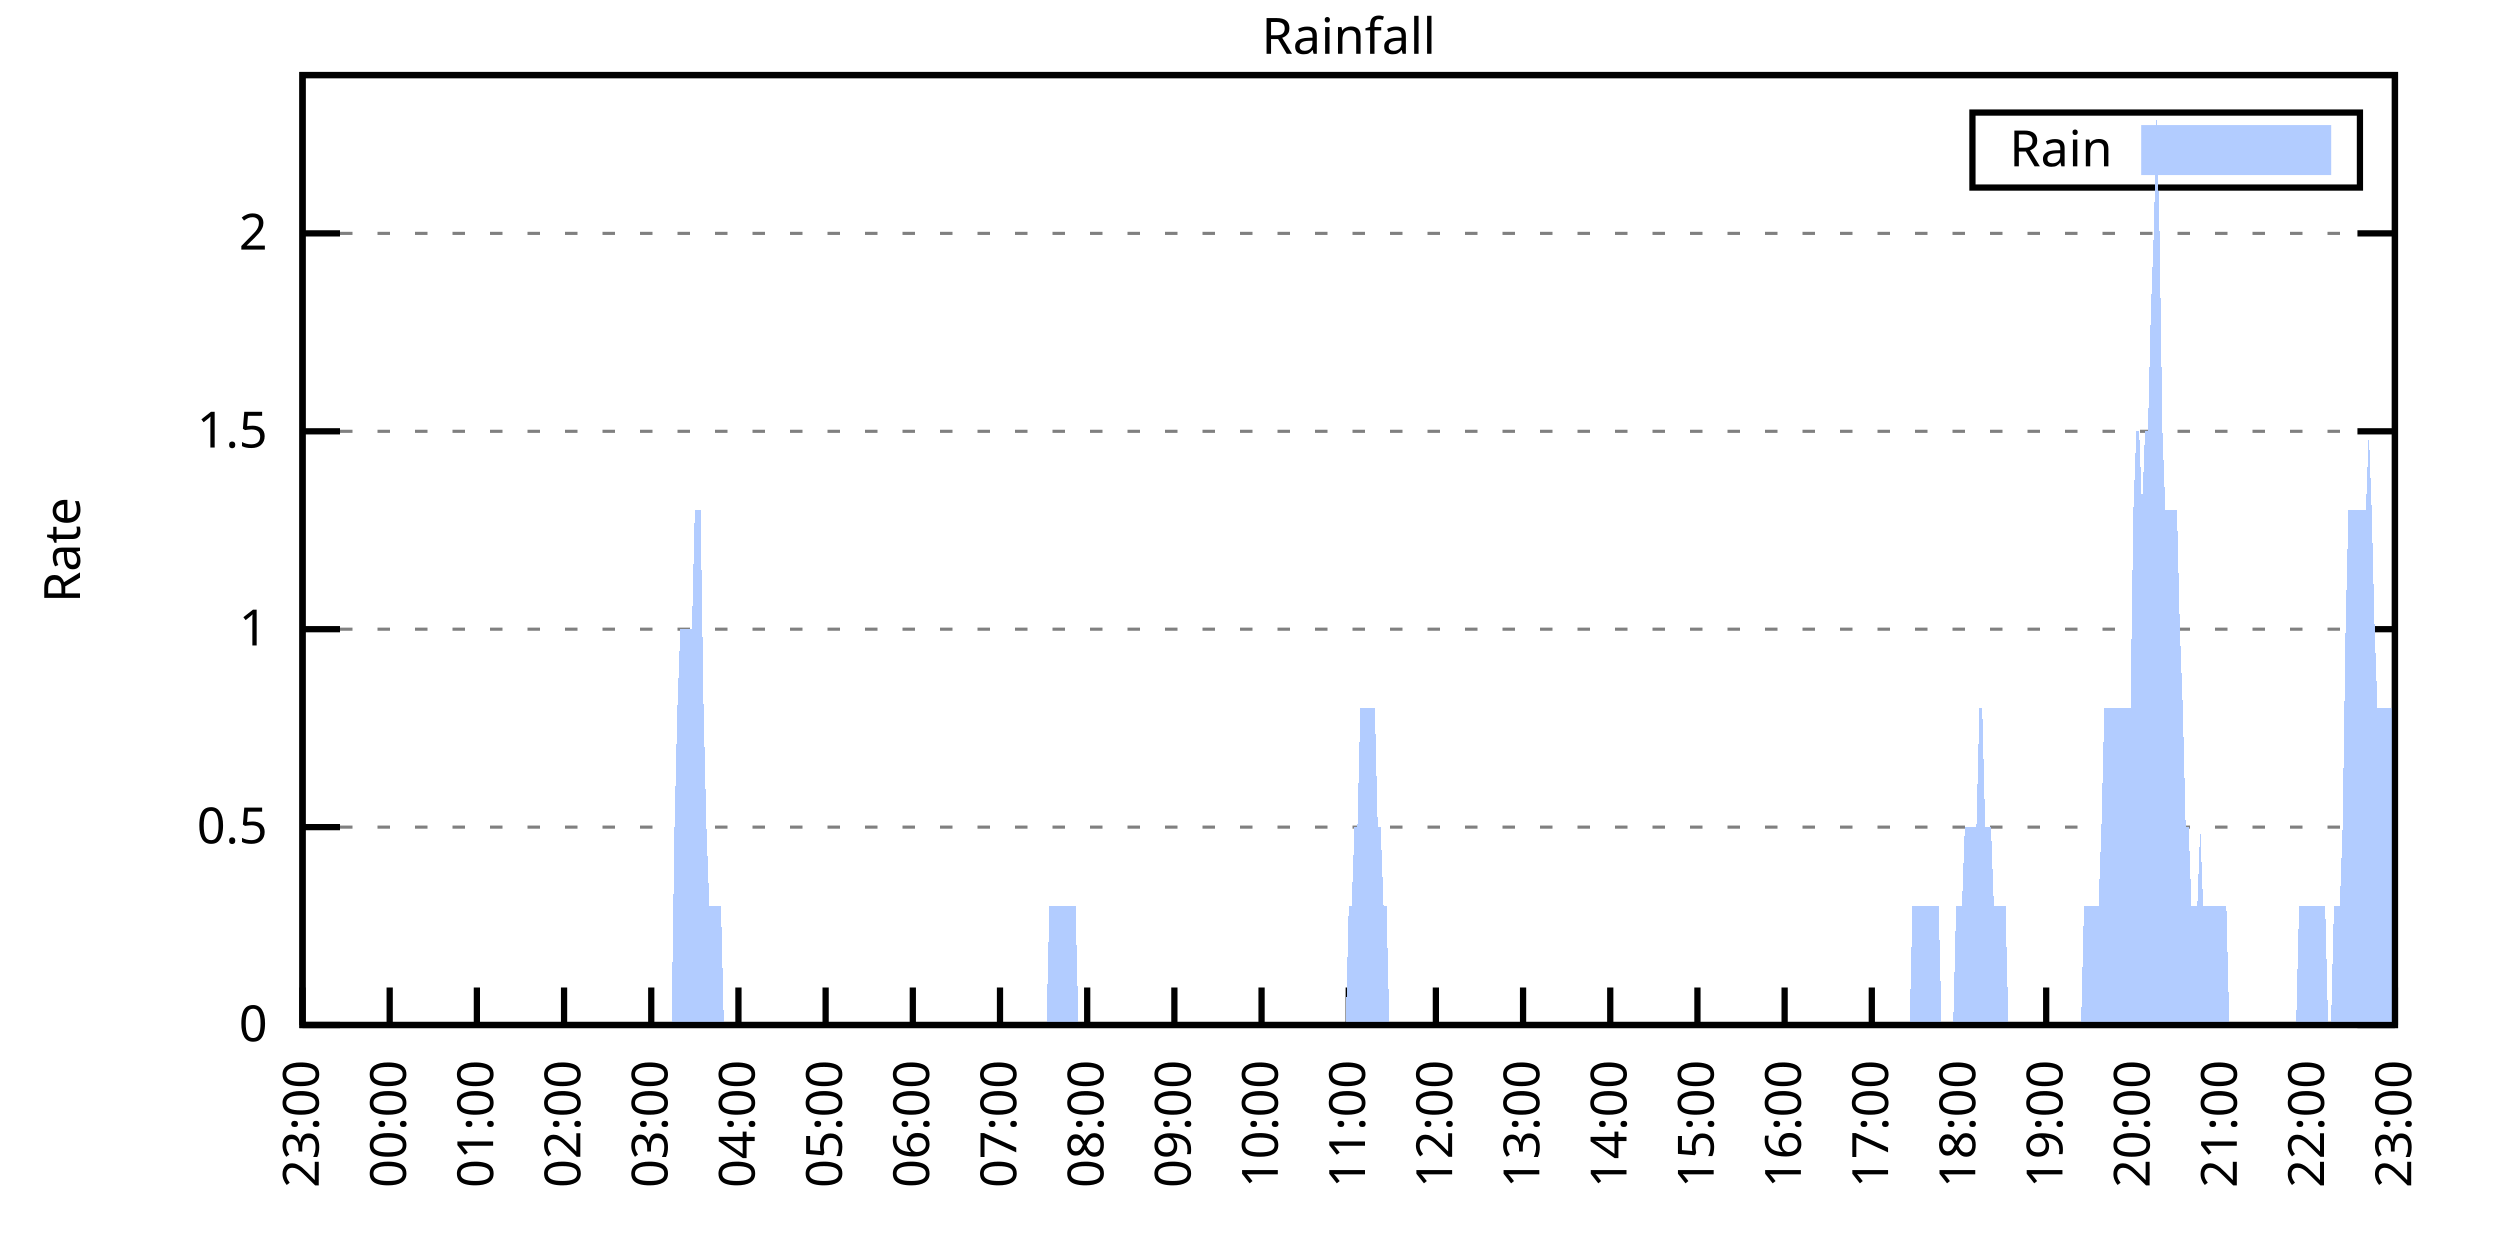
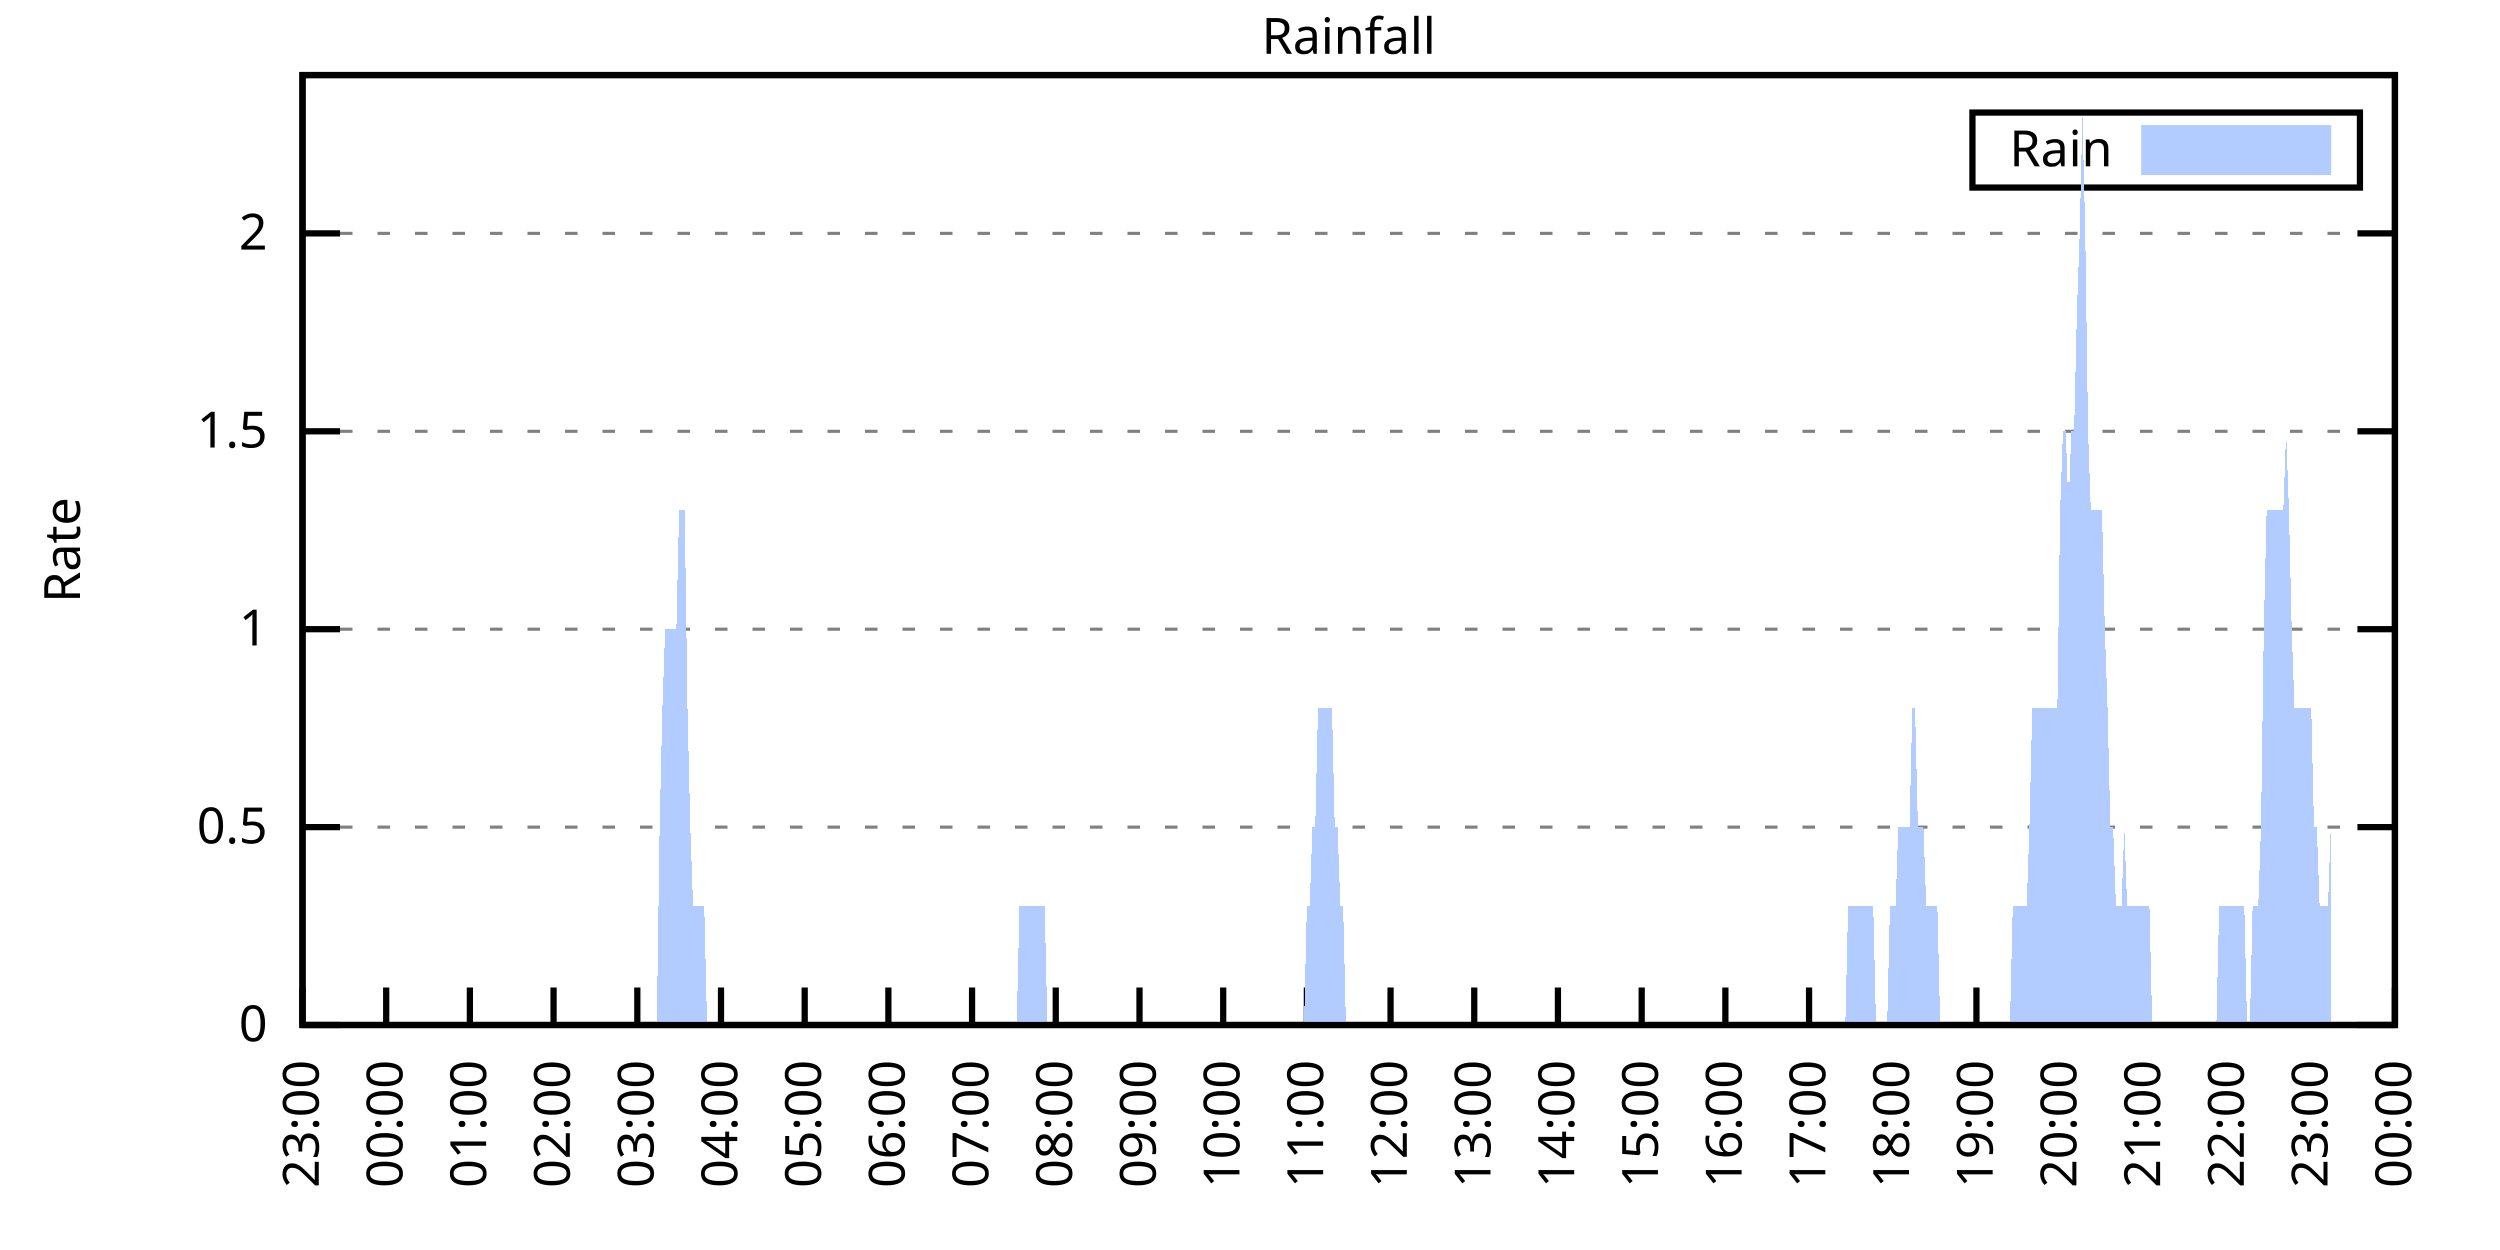
<svg xmlns="http://www.w3.org/2000/svg" xmlns:xlink="http://www.w3.org/1999/xlink" width="400" height="200" viewBox="0 0 400 200">
  <g id="gnuplot_canvas">
    <rect x="0" y="0" width="400" height="200" fill="none" />
    <defs>
      <circle id="gpDot" r="0.5" stroke-width="0.5" stroke="currentColor" />
      <path id="gpPt0" stroke-width="0.333" stroke="currentColor" d="M-1,0 h2 M0,-1 v2" />
      <path id="gpPt1" stroke-width="0.333" stroke="currentColor" d="M-1,-1 L1,1 M1,-1 L-1,1" />
      <path id="gpPt2" stroke-width="0.333" stroke="currentColor" d="M-1,0 L1,0 M0,-1 L0,1 M-1,-1 L1,1 M-1,1 L1,-1" />
      <rect id="gpPt3" stroke-width="0.333" stroke="currentColor" x="-1" y="-1" width="2" height="2" />
      <rect id="gpPt4" stroke-width="0.333" stroke="currentColor" fill="currentColor" x="-1" y="-1" width="2" height="2" />
      <circle id="gpPt5" stroke-width="0.333" stroke="currentColor" cx="0" cy="0" r="1" />
      <use xlink:href="#gpPt5" id="gpPt6" fill="currentColor" stroke="none" />
      <path id="gpPt7" stroke-width="0.333" stroke="currentColor" d="M0,-1.33 L-1.33,0.67 L1.33,0.67 z" />
      <use xlink:href="#gpPt7" id="gpPt8" fill="currentColor" stroke="none" />
      <use xlink:href="#gpPt7" id="gpPt9" stroke="currentColor" transform="rotate(180)" />
      <use xlink:href="#gpPt9" id="gpPt10" fill="currentColor" stroke="none" />
      <use xlink:href="#gpPt3" id="gpPt11" stroke="currentColor" transform="rotate(45)" />
      <use xlink:href="#gpPt11" id="gpPt12" fill="currentColor" stroke="none" />
      <path id="gpPt13" stroke-width="0.333" stroke="currentColor" d="M0,1.330 L1.265,0.411 L0.782,-1.067 L-0.782,-1.076 L-1.265,0.411 z" />
      <use xlink:href="#gpPt13" id="gpPt14" fill="currentColor" stroke="none" />
      <filter id="textbox" filterUnits="objectBoundingBox" x="0" y="0" height="1" width="1">
        <feFlood flood-color="white" flood-opacity="1" result="bgnd" />
        <feComposite in="SourceGraphic" in2="bgnd" operator="atop" />
      </filter>
      <filter id="greybox" filterUnits="objectBoundingBox" x="0" y="0" height="1" width="1">
        <feFlood flood-color="lightgrey" flood-opacity="1" result="grey" />
        <feComposite in="SourceGraphic" in2="grey" operator="atop" />
      </filter>
    </defs>
    <g fill="none" color="white" stroke="currentColor" stroke-width="1.00" stroke-linecap="butt" stroke-linejoin="miter">
</g>
    <g fill="none" color="black" stroke="currentColor" stroke-width="1.00" stroke-linecap="butt" stroke-linejoin="miter">
      <g stroke="none" shape-rendering="crispEdges">
        <polygon fill="rgb(255, 255, 255)" points="48.40,164.00 383.18,164.00 383.18,12.02 48.40,12.02 " />
      </g>
    </g>
    <g fill="none" color="black" stroke="currentColor" stroke-width="1.00" stroke-linecap="butt" stroke-linejoin="miter">
</g>
    <g fill="none" color="black" stroke="black" stroke-width="0.50" stroke-linecap="butt" stroke-linejoin="miter">
</g>
    <g fill="none" color="gray" stroke="currentColor" stroke-width="0.50" stroke-linecap="butt" stroke-linejoin="miter">
      <path stroke="gray" stroke-dasharray="2,4" class="gridline" d="M48.40,164.00 L383.19,164.00  " />
    </g>
    <g fill="none" color="gray" stroke="gray" stroke-width="1.00" stroke-linecap="butt" stroke-linejoin="miter">
</g>
    <g fill="none" color="black" stroke="currentColor" stroke-width="1.00" stroke-linecap="butt" stroke-linejoin="miter">
      <path stroke="black" d="M48.40,164.00 L54.40,164.00 M383.19,164.00 L377.19,164.00  " />
      <g transform="translate(42.80,166.60)" stroke="none" fill="black" font-family="Sans" font-size="8.00" text-anchor="end">
        <text>
          <tspan font-family="Sans"> 0</tspan>
        </text>
      </g>
    </g>
    <g fill="none" color="black" stroke="currentColor" stroke-width="1.00" stroke-linecap="butt" stroke-linejoin="miter">
</g>
    <g fill="none" color="black" stroke="black" stroke-width="0.50" stroke-linecap="butt" stroke-linejoin="miter">
</g>
    <g fill="none" color="gray" stroke="currentColor" stroke-width="0.50" stroke-linecap="butt" stroke-linejoin="miter">
      <path stroke="gray" stroke-dasharray="2,4" class="gridline" d="M48.40,132.34 L383.19,132.34  " />
    </g>
    <g fill="none" color="gray" stroke="gray" stroke-width="1.00" stroke-linecap="butt" stroke-linejoin="miter">
</g>
    <g fill="none" color="black" stroke="currentColor" stroke-width="1.00" stroke-linecap="butt" stroke-linejoin="miter">
      <path stroke="black" d="M48.40,132.34 L54.40,132.34 M383.19,132.34 L377.19,132.34  " />
      <g transform="translate(42.80,134.94)" stroke="none" fill="black" font-family="Sans" font-size="8.00" text-anchor="end">
        <text>
          <tspan font-family="Sans"> 0.5</tspan>
        </text>
      </g>
    </g>
    <g fill="none" color="black" stroke="currentColor" stroke-width="1.00" stroke-linecap="butt" stroke-linejoin="miter">
</g>
    <g fill="none" color="black" stroke="black" stroke-width="0.50" stroke-linecap="butt" stroke-linejoin="miter">
</g>
    <g fill="none" color="gray" stroke="currentColor" stroke-width="0.50" stroke-linecap="butt" stroke-linejoin="miter">
      <path stroke="gray" stroke-dasharray="2,4" class="gridline" d="M48.40,100.67 L383.19,100.67  " />
    </g>
    <g fill="none" color="gray" stroke="gray" stroke-width="1.00" stroke-linecap="butt" stroke-linejoin="miter">
</g>
    <g fill="none" color="black" stroke="currentColor" stroke-width="1.00" stroke-linecap="butt" stroke-linejoin="miter">
      <path stroke="black" d="M48.40,100.67 L54.40,100.67 M383.19,100.67 L377.19,100.67  " />
      <g transform="translate(42.80,103.27)" stroke="none" fill="black" font-family="Sans" font-size="8.00" text-anchor="end">
        <text>
          <tspan font-family="Sans"> 1</tspan>
        </text>
      </g>
    </g>
    <g fill="none" color="black" stroke="currentColor" stroke-width="1.00" stroke-linecap="butt" stroke-linejoin="miter">
</g>
    <g fill="none" color="black" stroke="black" stroke-width="0.50" stroke-linecap="butt" stroke-linejoin="miter">
</g>
    <g fill="none" color="gray" stroke="currentColor" stroke-width="0.50" stroke-linecap="butt" stroke-linejoin="miter">
      <path stroke="gray" stroke-dasharray="2,4" class="gridline" d="M48.40,69.01 L383.19,69.01  " />
    </g>
    <g fill="none" color="gray" stroke="gray" stroke-width="1.00" stroke-linecap="butt" stroke-linejoin="miter">
</g>
    <g fill="none" color="black" stroke="currentColor" stroke-width="1.00" stroke-linecap="butt" stroke-linejoin="miter">
      <path stroke="black" d="M48.40,69.01 L54.40,69.01 M383.19,69.01 L377.19,69.01  " />
      <g transform="translate(42.80,71.61)" stroke="none" fill="black" font-family="Sans" font-size="8.00" text-anchor="end">
        <text>
          <tspan font-family="Sans"> 1.5</tspan>
        </text>
      </g>
    </g>
    <g fill="none" color="black" stroke="currentColor" stroke-width="1.00" stroke-linecap="butt" stroke-linejoin="miter">
</g>
    <g fill="none" color="black" stroke="black" stroke-width="0.50" stroke-linecap="butt" stroke-linejoin="miter">
</g>
    <g fill="none" color="gray" stroke="currentColor" stroke-width="0.50" stroke-linecap="butt" stroke-linejoin="miter">
      <path stroke="gray" stroke-dasharray="2,4" class="gridline" d="M48.40,37.34 L383.19,37.34  " />
    </g>
    <g fill="none" color="gray" stroke="gray" stroke-width="1.00" stroke-linecap="butt" stroke-linejoin="miter">
</g>
    <g fill="none" color="black" stroke="currentColor" stroke-width="1.00" stroke-linecap="butt" stroke-linejoin="miter">
      <path stroke="black" d="M48.40,37.34 L54.40,37.34 M383.19,37.34 L377.19,37.34  " />
      <g transform="translate(42.80,39.94)" stroke="none" fill="black" font-family="Sans" font-size="8.00" text-anchor="end">
        <text>
          <tspan font-family="Sans"> 2</tspan>
        </text>
      </g>
    </g>
    <g fill="none" color="black" stroke="currentColor" stroke-width="1.00" stroke-linecap="butt" stroke-linejoin="miter">
      <path stroke="black" d="M48.40,164.00 L48.40,158.00  " />
      <g transform="translate(51.00,169.60) rotate(270.00)" stroke="none" fill="black" font-family="Sans" font-size="8.00" text-anchor="end">
        <text>
          <tspan font-family="Sans">23:00</tspan>
        </text>
      </g>
    </g>
    <g fill="none" color="black" stroke="currentColor" stroke-width="1.00" stroke-linecap="butt" stroke-linejoin="miter">
-       <path stroke="black" d="M62.35,164.00 L62.35,158.00  " />
-       <g transform="translate(64.95,169.60) rotate(270.00)" stroke="none" fill="black" font-family="Sans" font-size="8.00" text-anchor="end">
+       <path stroke="black" d="M61.79,164.00 L61.79,158.00  " />
+       <g transform="translate(64.39,169.60) rotate(270.00)" stroke="none" fill="black" font-family="Sans" font-size="8.00" text-anchor="end">
        <text>
          <tspan font-family="Sans">00:00</tspan>
        </text>
      </g>
    </g>
    <g fill="none" color="black" stroke="currentColor" stroke-width="1.00" stroke-linecap="butt" stroke-linejoin="miter">
-       <path stroke="black" d="M76.30,164.00 L76.30,158.00  " />
-       <g transform="translate(78.90,169.60) rotate(270.00)" stroke="none" fill="black" font-family="Sans" font-size="8.00" text-anchor="end">
+       <path stroke="black" d="M75.18,164.00 L75.18,158.00  " />
+       <g transform="translate(77.78,169.60) rotate(270.00)" stroke="none" fill="black" font-family="Sans" font-size="8.00" text-anchor="end">
        <text>
          <tspan font-family="Sans">01:00</tspan>
        </text>
      </g>
    </g>
    <g fill="none" color="black" stroke="currentColor" stroke-width="1.00" stroke-linecap="butt" stroke-linejoin="miter">
-       <path stroke="black" d="M90.25,164.00 L90.25,158.00  " />
-       <g transform="translate(92.85,169.60) rotate(270.00)" stroke="none" fill="black" font-family="Sans" font-size="8.00" text-anchor="end">
+       <path stroke="black" d="M88.57,164.00 L88.57,158.00  " />
+       <g transform="translate(91.17,169.60) rotate(270.00)" stroke="none" fill="black" font-family="Sans" font-size="8.00" text-anchor="end">
        <text>
          <tspan font-family="Sans">02:00</tspan>
        </text>
      </g>
    </g>
    <g fill="none" color="black" stroke="currentColor" stroke-width="1.00" stroke-linecap="butt" stroke-linejoin="miter">
-       <path stroke="black" d="M104.20,164.00 L104.20,158.00  " />
-       <g transform="translate(106.80,169.60) rotate(270.00)" stroke="none" fill="black" font-family="Sans" font-size="8.00" text-anchor="end">
+       <path stroke="black" d="M101.97,164.00 L101.97,158.00  " />
+       <g transform="translate(104.57,169.60) rotate(270.00)" stroke="none" fill="black" font-family="Sans" font-size="8.00" text-anchor="end">
        <text>
          <tspan font-family="Sans">03:00</tspan>
        </text>
      </g>
    </g>
    <g fill="none" color="black" stroke="currentColor" stroke-width="1.00" stroke-linecap="butt" stroke-linejoin="miter">
-       <path stroke="black" d="M118.15,164.00 L118.15,158.00  " />
-       <g transform="translate(120.75,169.60) rotate(270.00)" stroke="none" fill="black" font-family="Sans" font-size="8.00" text-anchor="end">
+       <path stroke="black" d="M115.36,164.00 L115.36,158.00  " />
+       <g transform="translate(117.96,169.60) rotate(270.00)" stroke="none" fill="black" font-family="Sans" font-size="8.00" text-anchor="end">
        <text>
          <tspan font-family="Sans">04:00</tspan>
        </text>
      </g>
    </g>
    <g fill="none" color="black" stroke="currentColor" stroke-width="1.00" stroke-linecap="butt" stroke-linejoin="miter">
-       <path stroke="black" d="M132.10,164.00 L132.10,158.00  " />
-       <g transform="translate(134.70,169.60) rotate(270.00)" stroke="none" fill="black" font-family="Sans" font-size="8.00" text-anchor="end">
+       <path stroke="black" d="M128.75,164.00 L128.75,158.00  " />
+       <g transform="translate(131.35,169.60) rotate(270.00)" stroke="none" fill="black" font-family="Sans" font-size="8.00" text-anchor="end">
        <text>
          <tspan font-family="Sans">05:00</tspan>
        </text>
      </g>
    </g>
    <g fill="none" color="black" stroke="currentColor" stroke-width="1.00" stroke-linecap="butt" stroke-linejoin="miter">
-       <path stroke="black" d="M146.05,164.00 L146.05,158.00  " />
-       <g transform="translate(148.65,169.60) rotate(270.00)" stroke="none" fill="black" font-family="Sans" font-size="8.00" text-anchor="end">
+       <path stroke="black" d="M142.14,164.00 L142.14,158.00  " />
+       <g transform="translate(144.74,169.60) rotate(270.00)" stroke="none" fill="black" font-family="Sans" font-size="8.00" text-anchor="end">
        <text>
          <tspan font-family="Sans">06:00</tspan>
        </text>
      </g>
    </g>
    <g fill="none" color="black" stroke="currentColor" stroke-width="1.00" stroke-linecap="butt" stroke-linejoin="miter">
-       <path stroke="black" d="M160.00,164.00 L160.00,158.00  " />
-       <g transform="translate(162.60,169.60) rotate(270.00)" stroke="none" fill="black" font-family="Sans" font-size="8.00" text-anchor="end">
+       <path stroke="black" d="M155.53,164.00 L155.53,158.00  " />
+       <g transform="translate(158.13,169.60) rotate(270.00)" stroke="none" fill="black" font-family="Sans" font-size="8.00" text-anchor="end">
        <text>
          <tspan font-family="Sans">07:00</tspan>
        </text>
      </g>
    </g>
    <g fill="none" color="black" stroke="currentColor" stroke-width="1.00" stroke-linecap="butt" stroke-linejoin="miter">
-       <path stroke="black" d="M173.95,164.00 L173.95,158.00  " />
-       <g transform="translate(176.55,169.60) rotate(270.00)" stroke="none" fill="black" font-family="Sans" font-size="8.00" text-anchor="end">
+       <path stroke="black" d="M168.92,164.00 L168.92,158.00  " />
+       <g transform="translate(171.52,169.60) rotate(270.00)" stroke="none" fill="black" font-family="Sans" font-size="8.00" text-anchor="end">
        <text>
          <tspan font-family="Sans">08:00</tspan>
        </text>
      </g>
    </g>
    <g fill="none" color="black" stroke="currentColor" stroke-width="1.00" stroke-linecap="butt" stroke-linejoin="miter">
-       <path stroke="black" d="M187.90,164.00 L187.90,158.00  " />
-       <g transform="translate(190.50,169.60) rotate(270.00)" stroke="none" fill="black" font-family="Sans" font-size="8.00" text-anchor="end">
+       <path stroke="black" d="M182.32,164.00 L182.32,158.00  " />
+       <g transform="translate(184.92,169.60) rotate(270.00)" stroke="none" fill="black" font-family="Sans" font-size="8.00" text-anchor="end">
        <text>
          <tspan font-family="Sans">09:00</tspan>
        </text>
      </g>
    </g>
    <g fill="none" color="black" stroke="currentColor" stroke-width="1.00" stroke-linecap="butt" stroke-linejoin="miter">
-       <path stroke="black" d="M201.85,164.00 L201.85,158.00  " />
-       <g transform="translate(204.45,169.60) rotate(270.00)" stroke="none" fill="black" font-family="Sans" font-size="8.00" text-anchor="end">
+       <path stroke="black" d="M195.71,164.00 L195.71,158.00  " />
+       <g transform="translate(198.31,169.60) rotate(270.00)" stroke="none" fill="black" font-family="Sans" font-size="8.00" text-anchor="end">
        <text>
          <tspan font-family="Sans">10:00</tspan>
        </text>
      </g>
    </g>
    <g fill="none" color="black" stroke="currentColor" stroke-width="1.00" stroke-linecap="butt" stroke-linejoin="miter">
-       <path stroke="black" d="M215.80,164.00 L215.80,158.00  " />
-       <g transform="translate(218.40,169.60) rotate(270.00)" stroke="none" fill="black" font-family="Sans" font-size="8.00" text-anchor="end">
+       <path stroke="black" d="M209.10,164.00 L209.10,158.00  " />
+       <g transform="translate(211.70,169.60) rotate(270.00)" stroke="none" fill="black" font-family="Sans" font-size="8.00" text-anchor="end">
        <text>
          <tspan font-family="Sans">11:00</tspan>
        </text>
      </g>
    </g>
    <g fill="none" color="black" stroke="currentColor" stroke-width="1.00" stroke-linecap="butt" stroke-linejoin="miter">
-       <path stroke="black" d="M229.74,164.00 L229.74,158.00  " />
-       <g transform="translate(232.34,169.60) rotate(270.00)" stroke="none" fill="black" font-family="Sans" font-size="8.00" text-anchor="end">
+       <path stroke="black" d="M222.49,164.00 L222.49,158.00  " />
+       <g transform="translate(225.09,169.60) rotate(270.00)" stroke="none" fill="black" font-family="Sans" font-size="8.00" text-anchor="end">
        <text>
          <tspan font-family="Sans">12:00</tspan>
        </text>
      </g>
    </g>
    <g fill="none" color="black" stroke="currentColor" stroke-width="1.00" stroke-linecap="butt" stroke-linejoin="miter">
-       <path stroke="black" d="M243.69,164.00 L243.69,158.00  " />
-       <g transform="translate(246.29,169.60) rotate(270.00)" stroke="none" fill="black" font-family="Sans" font-size="8.00" text-anchor="end">
+       <path stroke="black" d="M235.88,164.00 L235.88,158.00  " />
+       <g transform="translate(238.48,169.60) rotate(270.00)" stroke="none" fill="black" font-family="Sans" font-size="8.00" text-anchor="end">
        <text>
          <tspan font-family="Sans">13:00</tspan>
        </text>
      </g>
    </g>
    <g fill="none" color="black" stroke="currentColor" stroke-width="1.00" stroke-linecap="butt" stroke-linejoin="miter">
-       <path stroke="black" d="M257.64,164.00 L257.64,158.00  " />
-       <g transform="translate(260.24,169.60) rotate(270.00)" stroke="none" fill="black" font-family="Sans" font-size="8.00" text-anchor="end">
+       <path stroke="black" d="M249.27,164.00 L249.27,158.00  " />
+       <g transform="translate(251.87,169.60) rotate(270.00)" stroke="none" fill="black" font-family="Sans" font-size="8.00" text-anchor="end">
        <text>
          <tspan font-family="Sans">14:00</tspan>
        </text>
      </g>
    </g>
    <g fill="none" color="black" stroke="currentColor" stroke-width="1.00" stroke-linecap="butt" stroke-linejoin="miter">
-       <path stroke="black" d="M271.59,164.00 L271.59,158.00  " />
-       <g transform="translate(274.19,169.60) rotate(270.00)" stroke="none" fill="black" font-family="Sans" font-size="8.00" text-anchor="end">
+       <path stroke="black" d="M262.67,164.00 L262.67,158.00  " />
+       <g transform="translate(265.27,169.60) rotate(270.00)" stroke="none" fill="black" font-family="Sans" font-size="8.00" text-anchor="end">
        <text>
          <tspan font-family="Sans">15:00</tspan>
        </text>
      </g>
    </g>
    <g fill="none" color="black" stroke="currentColor" stroke-width="1.00" stroke-linecap="butt" stroke-linejoin="miter">
-       <path stroke="black" d="M285.54,164.00 L285.54,158.00  " />
-       <g transform="translate(288.14,169.60) rotate(270.00)" stroke="none" fill="black" font-family="Sans" font-size="8.00" text-anchor="end">
+       <path stroke="black" d="M276.06,164.00 L276.06,158.00  " />
+       <g transform="translate(278.66,169.60) rotate(270.00)" stroke="none" fill="black" font-family="Sans" font-size="8.00" text-anchor="end">
        <text>
          <tspan font-family="Sans">16:00</tspan>
        </text>
      </g>
    </g>
    <g fill="none" color="black" stroke="currentColor" stroke-width="1.00" stroke-linecap="butt" stroke-linejoin="miter">
-       <path stroke="black" d="M299.49,164.00 L299.49,158.00  " />
-       <g transform="translate(302.09,169.60) rotate(270.00)" stroke="none" fill="black" font-family="Sans" font-size="8.00" text-anchor="end">
+       <path stroke="black" d="M289.45,164.00 L289.45,158.00  " />
+       <g transform="translate(292.05,169.60) rotate(270.00)" stroke="none" fill="black" font-family="Sans" font-size="8.00" text-anchor="end">
        <text>
          <tspan font-family="Sans">17:00</tspan>
        </text>
      </g>
    </g>
    <g fill="none" color="black" stroke="currentColor" stroke-width="1.00" stroke-linecap="butt" stroke-linejoin="miter">
-       <path stroke="black" d="M313.44,164.00 L313.44,158.00  " />
-       <g transform="translate(316.04,169.60) rotate(270.00)" stroke="none" fill="black" font-family="Sans" font-size="8.00" text-anchor="end">
+       <path stroke="black" d="M302.84,164.00 L302.84,158.00  " />
+       <g transform="translate(305.44,169.60) rotate(270.00)" stroke="none" fill="black" font-family="Sans" font-size="8.00" text-anchor="end">
        <text>
          <tspan font-family="Sans">18:00</tspan>
        </text>
      </g>
    </g>
    <g fill="none" color="black" stroke="currentColor" stroke-width="1.00" stroke-linecap="butt" stroke-linejoin="miter">
-       <path stroke="black" d="M327.39,164.00 L327.39,158.00  " />
-       <g transform="translate(329.99,169.60) rotate(270.00)" stroke="none" fill="black" font-family="Sans" font-size="8.00" text-anchor="end">
+       <path stroke="black" d="M316.23,164.00 L316.23,158.00  " />
+       <g transform="translate(318.83,169.60) rotate(270.00)" stroke="none" fill="black" font-family="Sans" font-size="8.00" text-anchor="end">
        <text>
          <tspan font-family="Sans">19:00</tspan>
        </text>
      </g>
    </g>
    <g fill="none" color="black" stroke="currentColor" stroke-width="1.00" stroke-linecap="butt" stroke-linejoin="miter">
-       <path stroke="black" d="M341.34,164.00 L341.34,158.00  " />
-       <g transform="translate(343.94,169.60) rotate(270.00)" stroke="none" fill="black" font-family="Sans" font-size="8.00" text-anchor="end">
+       <path stroke="black" d="M329.62,164.00 L329.62,158.00  " />
+       <g transform="translate(332.22,169.60) rotate(270.00)" stroke="none" fill="black" font-family="Sans" font-size="8.00" text-anchor="end">
        <text>
          <tspan font-family="Sans">20:00</tspan>
        </text>
      </g>
    </g>
    <g fill="none" color="black" stroke="currentColor" stroke-width="1.00" stroke-linecap="butt" stroke-linejoin="miter">
-       <path stroke="black" d="M355.29,164.00 L355.29,158.00  " />
-       <g transform="translate(357.89,169.60) rotate(270.00)" stroke="none" fill="black" font-family="Sans" font-size="8.00" text-anchor="end">
+       <path stroke="black" d="M343.02,164.00 L343.02,158.00  " />
+       <g transform="translate(345.62,169.60) rotate(270.00)" stroke="none" fill="black" font-family="Sans" font-size="8.00" text-anchor="end">
        <text>
          <tspan font-family="Sans">21:00</tspan>
        </text>
      </g>
    </g>
    <g fill="none" color="black" stroke="currentColor" stroke-width="1.00" stroke-linecap="butt" stroke-linejoin="miter">
-       <path stroke="black" d="M369.24,164.00 L369.24,158.00  " />
-       <g transform="translate(371.84,169.60) rotate(270.00)" stroke="none" fill="black" font-family="Sans" font-size="8.00" text-anchor="end">
+       <path stroke="black" d="M356.41,164.00 L356.41,158.00  " />
+       <g transform="translate(359.01,169.60) rotate(270.00)" stroke="none" fill="black" font-family="Sans" font-size="8.00" text-anchor="end">
        <text>
          <tspan font-family="Sans">22:00</tspan>
+         </text>
+       </g>
+     </g>
+     <g fill="none" color="black" stroke="currentColor" stroke-width="1.00" stroke-linecap="butt" stroke-linejoin="miter">
+       <path stroke="black" d="M369.80,164.00 L369.80,158.00  " />
+       <g transform="translate(372.40,169.60) rotate(270.00)" stroke="none" fill="black" font-family="Sans" font-size="8.00" text-anchor="end">
+         <text>
+           <tspan font-family="Sans">23:00</tspan>
        </text>
      </g>
    </g>
    <g fill="none" color="black" stroke="currentColor" stroke-width="1.00" stroke-linecap="butt" stroke-linejoin="miter">
      <path stroke="black" d="M383.19,164.00 L383.19,158.00  " />
      <g transform="translate(385.79,169.60) rotate(270.00)" stroke="none" fill="black" font-family="Sans" font-size="8.00" text-anchor="end">
        <text>
-           <tspan font-family="Sans">23:00</tspan>
+           <tspan font-family="Sans">00:00</tspan>
        </text>
      </g>
    </g>
    <g fill="none" color="black" stroke="currentColor" stroke-width="1.00" stroke-linecap="butt" stroke-linejoin="miter">
</g>
    <g fill="none" color="black" stroke="currentColor" stroke-width="1.00" stroke-linecap="butt" stroke-linejoin="miter">
      <path stroke="black" d="M48.40,12.01 L48.40,164.00 L383.19,164.00 L383.19,12.01 L48.40,12.01 Z  " />
    </g>
    <g fill="none" color="black" stroke="currentColor" stroke-width="1.00" stroke-linecap="butt" stroke-linejoin="miter">
</g>
    <g fill="none" color="black" stroke="currentColor" stroke-width="1.00" stroke-linecap="butt" stroke-linejoin="miter">
      <path stroke="black" d="M315.59,30.01 L315.59,18.01 L377.59,18.01 L377.59,30.01 L315.59,30.01 Z  " />
    </g>
    <g id="Rainfall_plot_1">
      <g fill="none" color="white" stroke="black" stroke-width="2.00" stroke-linecap="butt" stroke-linejoin="miter">
</g>
      <g fill="none" color="black" stroke="currentColor" stroke-width="2.00" stroke-linecap="butt" stroke-linejoin="miter">
        <g transform="translate(337.99,26.61)" stroke="none" fill="black" font-family="Sans" font-size="8.00" text-anchor="end">
          <text>
            <tspan font-family="Sans">Rain</tspan>
          </text>
        </g>
      </g>
      <g fill="none" color="black" stroke="currentColor" stroke-width="2.00" stroke-linecap="butt" stroke-linejoin="miter">
        <g stroke="none" shape-rendering="crispEdges">
          <polygon fill="rgb(178, 204, 255)" points="343.59,27.01 371.99,27.01 371.99,21.01 343.59,21.01 " />
        </g>
        <path stroke="rgb(178, 204, 255)" d="M343.59,27.01 L371.99,27.01 L371.99,21.01 L343.59,21.01 L343.59,27.01 Z  " />
      </g>
      <g fill="none" color="black" stroke="currentColor" stroke-width="2.00" stroke-linecap="butt" stroke-linejoin="miter">
        <g stroke="none" shape-rendering="crispEdges">
-           <polygon fill="rgb(178, 204, 255)" points="48.86,164.00 49.33,164.00 49.79,164.00 50.26,164.00 50.72,164.00 51.19,164.00 51.65,164.00 52.12,164.00 52.58,164.00 53.05,164.00 53.51,164.00 53.98,164.00 54.44,164.00 54.91,164.00 55.37,164.00 55.84,164.00 56.30,164.00 56.77,164.00 57.23,164.00 57.70,164.00 58.16,164.00 58.63,164.00 59.09,164.00 59.56,164.00 60.02,164.00 60.49,164.00 60.95,164.00 61.42,164.00 61.88,164.00 62.35,164.00 62.81,164.00 63.28,164.00 63.74,164.00 64.21,164.00 64.67,164.00 65.14,164.00 65.60,164.00 66.07,164.00 66.53,164.00 67.00,164.00 67.46,164.00 67.93,164.00 68.39,164.00 68.86,164.00 69.32,164.00 69.79,164.00 70.25,164.00 70.72,164.00 71.18,164.00 71.65,164.00 72.11,164.00 72.58,164.00 73.04,164.00 73.51,164.00 73.97,164.00 74.44,164.00 74.90,164.00 75.37,164.00 75.83,164.00 76.30,164.00 76.76,164.00 77.23,164.00 77.69,164.00 78.16,164.00 78.62,164.00 79.09,164.00 79.55,164.00 80.02,164.00 80.48,164.00 80.95,164.00 81.41,164.00 81.88,164.00 82.34,164.00 82.81,164.00 83.27,164.00 83.74,164.00 84.20,164.00 84.67,164.00 85.13,164.00 85.60,164.00 86.06,164.00 86.53,164.00 86.99,164.00 87.46,164.00 87.92,164.00 88.39,164.00 88.85,164.00 89.32,164.00 89.78,164.00 90.25,164.00 90.71,164.00 91.18,164.00 91.64,164.00 92.11,164.00 92.57,164.00 93.04,164.00 93.50,164.00 93.97,164.00 94.43,164.00 94.90,164.00 95.36,164.00 95.83,164.00 96.29,164.00 96.76,164.00 97.22,164.00 97.69,164.00 98.15,164.00 98.62,164.00 99.08,164.00 99.55,164.00 100.01,164.00 100.48,164.00 100.94,164.00 101.41,164.00 101.87,164.00 102.34,164.00 102.80,164.00 103.27,164.00 103.73,164.00 104.20,164.00 104.66,164.00 105.13,164.00 105.59,164.00 106.06,164.00 106.52,164.00 106.99,164.00 107.45,164.00 107.92,132.34 108.38,113.34 108.85,100.67 109.31,100.67 109.78,100.67 110.24,100.67 110.71,100.67 111.17,81.67 111.64,81.67 112.10,81.67 112.57,113.34 113.03,132.34 113.50,145.00 113.96,145.00 114.43,145.00 114.89,145.00 115.36,145.00 115.82,164.00 116.29,164.00 116.75,164.00 117.22,164.00 117.68,164.00 118.15,164.00 118.61,164.00 119.08,164.00 119.54,164.00 120.01,164.00 120.47,164.00 120.94,164.00 121.40,164.00 121.87,164.00 122.33,164.00 122.80,164.00 123.26,164.00 123.73,164.00 124.19,164.00 124.66,164.00 125.12,164.00 125.59,164.00 126.05,164.00 126.52,164.00 126.98,164.00 127.45,164.00 127.91,164.00 128.38,164.00 128.84,164.00 129.31,164.00 129.77,164.00 130.24,164.00 130.70,164.00 131.17,164.00 131.63,164.00 132.10,164.00 132.56,164.00 133.03,164.00 133.49,164.00 133.96,164.00 134.42,164.00 134.89,164.00 135.35,164.00 135.82,164.00 136.28,164.00 136.75,164.00 137.21,164.00 137.68,164.00 138.14,164.00 138.61,164.00 139.07,164.00 139.54,164.00 140.00,164.00 140.47,164.00 140.93,164.00 141.40,164.00 141.86,164.00 142.33,164.00 142.79,164.00 143.26,164.00 143.72,164.00 144.19,164.00 144.65,164.00 145.12,164.00 145.58,164.00 146.05,164.00 146.51,164.00 146.98,164.00 147.44,164.00 147.91,164.00 148.37,164.00 148.84,164.00 149.30,164.00 149.77,164.00 150.23,164.00 150.70,164.00 151.16,164.00 151.63,164.00 152.09,164.00 152.56,164.00 153.02,164.00 153.49,164.00 153.95,164.00 154.42,164.00 154.88,164.00 155.35,164.00 155.81,164.00 156.28,164.00 156.74,164.00 157.21,164.00 157.67,164.00 158.14,164.00 158.60,164.00 159.07,164.00 159.53,164.00 160.00,164.00 160.46,164.00 160.93,164.00 161.39,164.00 161.86,164.00 162.32,164.00 162.79,164.00 163.25,164.00 163.72,164.00 164.18,164.00 164.65,164.00 165.11,164.00 165.58,164.00 166.04,164.00 166.51,164.00 166.97,164.00 167.44,164.00 167.90,145.00 168.37,145.00 168.83,145.00 169.30,145.00 169.76,145.00 170.23,145.00 170.69,145.00 171.16,145.00 171.62,145.00 172.09,145.00 172.55,164.00 173.02,164.00 173.48,164.00 173.95,164.00 174.41,164.00 174.88,164.00 175.34,164.00 175.81,164.00 176.27,164.00 176.74,164.00 177.20,164.00 177.67,164.00 178.13,164.00 178.60,164.00 179.06,164.00 179.53,164.00 179.99,164.00 180.46,164.00 180.92,164.00 181.39,164.00 181.85,164.00 182.32,164.00 182.78,164.00 183.25,164.00 183.71,164.00 184.18,164.00 184.64,164.00 185.11,164.00 185.57,164.00 186.04,164.00 186.50,164.00 186.97,164.00 187.43,164.00 187.90,164.00 188.36,164.00 188.83,164.00 189.29,164.00 189.76,164.00 190.22,164.00 190.69,164.00 191.15,164.00 191.62,164.00 192.08,164.00 192.55,164.00 193.01,164.00 193.48,164.00 193.94,164.00 194.41,164.00 194.87,164.00 195.34,164.00 195.80,164.00 196.27,164.00 196.73,164.00 197.20,164.00 197.66,164.00 198.13,164.00 198.59,164.00 199.06,164.00 199.52,164.00 199.99,164.00 200.45,164.00 200.92,164.00 201.38,164.00 201.85,164.00 202.31,164.00 202.78,164.00 203.24,164.00 203.71,164.00 204.17,164.00 204.64,164.00 205.10,164.00 205.57,164.00 206.03,164.00 206.50,164.00 206.96,164.00 207.43,164.00 207.89,164.00 208.36,164.00 208.82,164.00 209.29,164.00 209.75,164.00 210.22,164.00 210.68,164.00 211.15,164.00 211.61,164.00 212.08,164.00 212.54,164.00 213.01,164.00 213.47,164.00 213.94,164.00 214.40,164.00 214.87,164.00 215.33,164.00 215.80,145.00 216.26,145.00 216.72,132.34 217.19,132.34 217.65,113.34 218.12,113.34 218.58,113.34 219.05,113.34 219.51,113.34 219.98,113.34 220.44,132.34 220.91,132.34 221.37,145.00 221.84,145.00 222.30,164.00 222.77,164.00 223.23,164.00 223.70,164.00 224.16,164.00 224.63,164.00 225.09,164.00 225.56,164.00 226.02,164.00 226.49,164.00 226.95,164.00 227.42,164.00 227.88,164.00 228.35,164.00 228.81,164.00 229.28,164.00 229.74,164.00 230.21,164.00 230.67,164.00 231.14,164.00 231.60,164.00 232.07,164.00 232.53,164.00 233.00,164.00 233.46,164.00 233.93,164.00 234.39,164.00 234.86,164.00 235.32,164.00 235.79,164.00 236.25,164.00 236.72,164.00 237.18,164.00 237.65,164.00 238.11,164.00 238.58,164.00 239.04,164.00 239.51,164.00 239.97,164.00 240.44,164.00 240.90,164.00 241.37,164.00 241.83,164.00 242.30,164.00 242.76,164.00 243.23,164.00 243.69,164.00 244.16,164.00 244.62,164.00 245.09,164.00 245.55,164.00 246.02,164.00 246.48,164.00 246.95,164.00 247.41,164.00 247.88,164.00 248.34,164.00 248.81,164.00 249.27,164.00 249.74,164.00 250.20,164.00 250.67,164.00 251.13,164.00 251.60,164.00 252.06,164.00 252.53,164.00 252.99,164.00 253.46,164.00 253.92,164.00 254.39,164.00 254.85,164.00 255.32,164.00 255.78,164.00 256.25,164.00 256.71,164.00 257.18,164.00 257.64,164.00 258.11,164.00 258.57,164.00 259.04,164.00 259.50,164.00 259.97,164.00 260.43,164.00 260.90,164.00 261.36,164.00 261.83,164.00 262.29,164.00 262.76,164.00 263.22,164.00 263.69,164.00 264.15,164.00 264.62,164.00 265.08,164.00 265.55,164.00 266.01,164.00 266.48,164.00 266.94,164.00 267.41,164.00 267.87,164.00 268.34,164.00 268.80,164.00 269.27,164.00 269.73,164.00 270.20,164.00 270.66,164.00 271.13,164.00 271.59,164.00 272.06,164.00 272.52,164.00 272.99,164.00 273.45,164.00 273.92,164.00 274.38,164.00 274.85,164.00 275.31,164.00 275.78,164.00 276.24,164.00 276.71,164.00 277.17,164.00 277.64,164.00 278.10,164.00 278.57,164.00 279.03,164.00 279.50,164.00 279.96,164.00 280.43,164.00 280.89,164.00 281.36,164.00 281.82,164.00 282.29,164.00 282.75,164.00 283.22,164.00 283.68,164.00 284.15,164.00 284.61,164.00 285.08,164.00 285.54,164.00 286.01,164.00 286.47,164.00 286.94,164.00 287.40,164.00 287.87,164.00 288.33,164.00 288.80,164.00 289.26,164.00 289.73,164.00 290.19,164.00 290.66,164.00 291.12,164.00 291.59,164.00 292.05,164.00 292.52,164.00 292.98,164.00 293.45,164.00 293.91,164.00 294.38,164.00 294.84,164.00 295.31,164.00 295.77,164.00 296.24,164.00 296.70,164.00 297.17,164.00 297.63,164.00 298.10,164.00 298.56,164.00 299.03,164.00 299.49,164.00 299.96,164.00 300.42,164.00 300.89,164.00 301.35,164.00 301.82,164.00 302.28,164.00 302.75,164.00 303.21,164.00 303.68,164.00 304.14,164.00 304.61,164.00 305.07,164.00 305.54,164.00 306.00,145.00 306.47,145.00 306.93,145.00 307.40,145.00 307.86,145.00 308.33,145.00 308.79,145.00 309.26,145.00 309.72,145.00 310.19,145.00 310.65,164.00 311.12,164.00 311.58,164.00 312.05,164.00 312.51,164.00 312.98,145.00 313.44,145.00 313.91,145.00 314.37,132.34 314.84,132.34 315.30,132.34 315.77,132.34 316.23,132.34 316.70,113.34 317.16,113.34 317.63,132.34 318.09,132.34 318.56,132.34 319.02,145.00 319.49,145.00 319.95,145.00 320.42,145.00 320.88,145.00 321.35,164.00 321.81,164.00 322.28,164.00 322.74,164.00 323.21,164.00 323.67,164.00 324.14,164.00 324.60,164.00 325.07,164.00 325.53,164.00 326.00,164.00 326.46,164.00 326.93,164.00 327.39,164.00 327.86,164.00 328.32,164.00 328.79,164.00 329.25,164.00 329.72,164.00 330.18,164.00 330.65,164.00 331.11,164.00 331.58,164.00 332.04,164.00 332.51,164.00 332.97,164.00 333.44,145.00 333.90,145.00 334.37,145.00 334.83,145.00 335.30,145.00 335.76,145.00 336.23,132.34 336.69,113.34 337.16,113.34 337.62,113.34 338.09,113.34 338.55,113.34 339.02,113.34 339.48,113.34 339.95,113.34 340.41,113.34 340.88,113.34 341.34,81.67 341.81,69.01 342.27,69.01 342.74,81.67 343.20,69.01 343.67,69.01 344.13,50.01 344.60,37.34 345.06,18.34 345.53,37.34 345.99,69.01 346.46,81.67 346.92,81.67 347.39,81.67 347.85,81.67 348.32,81.67 348.78,100.67 349.25,113.34 349.71,132.34 350.18,132.34 350.64,145.00 351.11,145.00 351.57,145.00 352.04,132.34 352.50,145.00 352.97,145.00 353.43,145.00 353.90,145.00 354.36,145.00 354.83,145.00 355.29,145.00 355.76,145.00 356.22,145.00 356.69,164.00 357.15,164.00 357.62,164.00 358.08,164.00 358.55,164.00 359.01,164.00 359.48,164.00 359.94,164.00 360.41,164.00 360.87,164.00 361.34,164.00 361.80,164.00 362.27,164.00 362.73,164.00 363.20,164.00 363.66,164.00 364.13,164.00 364.59,164.00 365.06,164.00 365.52,164.00 365.99,164.00 366.45,164.00 366.92,164.00 367.38,164.00 367.85,145.00 368.31,145.00 368.78,145.00 369.24,145.00 369.71,145.00 370.17,145.00 370.64,145.00 371.10,145.00 371.57,145.00 372.03,145.00 372.50,164.00 372.96,164.00 373.43,145.00 373.89,145.00 374.36,145.00 374.82,132.34 375.29,100.67 375.75,81.67 376.22,81.67 376.68,81.67 377.15,81.67 377.61,81.67 378.08,81.67 378.54,81.67 379.01,69.01 379.47,81.67 379.94,100.67 380.40,113.34 380.87,113.34 381.33,113.34 381.80,113.34 382.26,113.34 382.73,113.34 383.19,113.34 383.19,164.00 48.86,164.00 " />
+           <polygon fill="rgb(178, 204, 255)" points="51.97,164.00 52.42,164.00 52.86,164.00 53.31,164.00 53.76,164.00 54.20,164.00 54.65,164.00 55.10,164.00 55.54,164.00 55.99,164.00 56.43,164.00 56.88,164.00 57.33,164.00 57.77,164.00 58.22,164.00 58.67,164.00 59.11,164.00 59.56,164.00 60.01,164.00 60.45,164.00 60.90,164.00 61.35,164.00 61.79,164.00 62.24,164.00 62.68,164.00 63.13,164.00 63.58,164.00 64.02,164.00 64.47,164.00 64.92,164.00 65.36,164.00 65.81,164.00 66.26,164.00 66.70,164.00 67.15,164.00 67.59,164.00 68.04,164.00 68.49,164.00 68.93,164.00 69.38,164.00 69.83,164.00 70.27,164.00 70.72,164.00 71.17,164.00 71.61,164.00 72.06,164.00 72.50,164.00 72.95,164.00 73.40,164.00 73.84,164.00 74.29,164.00 74.74,164.00 75.18,164.00 75.63,164.00 76.08,164.00 76.52,164.00 76.97,164.00 77.42,164.00 77.86,164.00 78.31,164.00 78.75,164.00 79.20,164.00 79.65,164.00 80.09,164.00 80.54,164.00 80.99,164.00 81.43,164.00 81.88,164.00 82.33,164.00 82.77,164.00 83.22,164.00 83.66,164.00 84.11,164.00 84.56,164.00 85.00,164.00 85.45,164.00 85.90,164.00 86.34,164.00 86.79,164.00 87.24,164.00 87.68,164.00 88.13,164.00 88.57,164.00 89.02,164.00 89.47,164.00 89.91,164.00 90.36,164.00 90.81,164.00 91.25,164.00 91.70,164.00 92.15,164.00 92.59,164.00 93.04,164.00 93.49,164.00 93.93,164.00 94.38,164.00 94.82,164.00 95.27,164.00 95.72,164.00 96.16,164.00 96.61,164.00 97.06,164.00 97.50,164.00 97.95,164.00 98.40,164.00 98.84,164.00 99.29,164.00 99.73,164.00 100.18,164.00 100.63,164.00 101.07,164.00 101.52,164.00 101.97,164.00 102.41,164.00 102.86,164.00 103.31,164.00 103.75,164.00 104.20,164.00 104.64,164.00 105.09,164.00 105.54,132.34 105.98,113.34 106.43,100.67 106.88,100.67 107.32,100.67 107.77,100.67 108.22,100.67 108.66,81.67 109.11,81.67 109.55,81.67 110.00,113.34 110.45,132.34 110.89,145.00 111.34,145.00 111.79,145.00 112.23,145.00 112.68,145.00 113.13,164.00 113.57,164.00 114.02,164.00 114.47,164.00 114.91,164.00 115.36,164.00 115.80,164.00 116.25,164.00 116.70,164.00 117.14,164.00 117.59,164.00 118.04,164.00 118.48,164.00 118.93,164.00 119.38,164.00 119.82,164.00 120.27,164.00 120.71,164.00 121.16,164.00 121.61,164.00 122.05,164.00 122.50,164.00 122.95,164.00 123.39,164.00 123.84,164.00 124.29,164.00 124.73,164.00 125.18,164.00 125.62,164.00 126.07,164.00 126.52,164.00 126.96,164.00 127.41,164.00 127.86,164.00 128.30,164.00 128.75,164.00 129.20,164.00 129.64,164.00 130.09,164.00 130.54,164.00 130.98,164.00 131.43,164.00 131.87,164.00 132.32,164.00 132.77,164.00 133.21,164.00 133.66,164.00 134.11,164.00 134.55,164.00 135.00,164.00 135.45,164.00 135.89,164.00 136.34,164.00 136.78,164.00 137.23,164.00 137.68,164.00 138.12,164.00 138.57,164.00 139.02,164.00 139.46,164.00 139.91,164.00 140.36,164.00 140.80,164.00 141.25,164.00 141.69,164.00 142.14,164.00 142.59,164.00 143.03,164.00 143.48,164.00 143.93,164.00 144.37,164.00 144.82,164.00 145.27,164.00 145.71,164.00 146.16,164.00 146.61,164.00 147.05,164.00 147.50,164.00 147.94,164.00 148.39,164.00 148.84,164.00 149.28,164.00 149.73,164.00 150.18,164.00 150.62,164.00 151.07,164.00 151.52,164.00 151.96,164.00 152.41,164.00 152.85,164.00 153.30,164.00 153.75,164.00 154.19,164.00 154.64,164.00 155.09,164.00 155.53,164.00 155.98,164.00 156.43,164.00 156.87,164.00 157.32,164.00 157.76,164.00 158.21,164.00 158.66,164.00 159.10,164.00 159.55,164.00 160.00,164.00 160.44,164.00 160.89,164.00 161.34,164.00 161.78,164.00 162.23,164.00 162.67,164.00 163.12,145.00 163.57,145.00 164.01,145.00 164.46,145.00 164.91,145.00 165.35,145.00 165.80,145.00 166.25,145.00 166.69,145.00 167.14,145.00 167.59,164.00 168.03,164.00 168.48,164.00 168.92,164.00 169.37,164.00 169.82,164.00 170.26,164.00 170.71,164.00 171.16,164.00 171.60,164.00 172.05,164.00 172.50,164.00 172.94,164.00 173.39,164.00 173.83,164.00 174.28,164.00 174.73,164.00 175.17,164.00 175.62,164.00 176.07,164.00 176.51,164.00 176.96,164.00 177.41,164.00 177.85,164.00 178.30,164.00 178.74,164.00 179.19,164.00 179.64,164.00 180.08,164.00 180.53,164.00 180.98,164.00 181.42,164.00 181.87,164.00 182.32,164.00 182.76,164.00 183.21,164.00 183.66,164.00 184.10,164.00 184.55,164.00 184.99,164.00 185.44,164.00 185.89,164.00 186.33,164.00 186.78,164.00 187.23,164.00 187.67,164.00 188.12,164.00 188.57,164.00 189.01,164.00 189.46,164.00 189.90,164.00 190.35,164.00 190.80,164.00 191.24,164.00 191.69,164.00 192.14,164.00 192.58,164.00 193.03,164.00 193.48,164.00 193.92,164.00 194.37,164.00 194.81,164.00 195.26,164.00 195.71,164.00 196.15,164.00 196.60,164.00 197.05,164.00 197.49,164.00 197.94,164.00 198.39,164.00 198.83,164.00 199.28,164.00 199.73,164.00 200.17,164.00 200.62,164.00 201.06,164.00 201.51,164.00 201.96,164.00 202.40,164.00 202.85,164.00 203.30,164.00 203.74,164.00 204.19,164.00 204.64,164.00 205.08,164.00 205.53,164.00 205.97,164.00 206.42,164.00 206.87,164.00 207.31,164.00 207.76,164.00 208.21,164.00 208.65,164.00 209.10,145.00 209.55,145.00 209.99,132.34 210.44,132.34 210.88,113.34 211.33,113.34 211.78,113.34 212.22,113.34 212.67,113.34 213.12,113.34 213.56,132.34 214.01,132.34 214.46,145.00 214.90,145.00 215.35,164.00 215.80,164.00 216.24,164.00 216.69,164.00 217.13,164.00 217.58,164.00 218.03,164.00 218.47,164.00 218.92,164.00 219.37,164.00 219.81,164.00 220.26,164.00 220.71,164.00 221.15,164.00 221.60,164.00 222.04,164.00 222.49,164.00 222.94,164.00 223.38,164.00 223.83,164.00 224.28,164.00 224.72,164.00 225.17,164.00 225.62,164.00 226.06,164.00 226.51,164.00 226.95,164.00 227.40,164.00 227.85,164.00 228.29,164.00 228.74,164.00 229.19,164.00 229.63,164.00 230.08,164.00 230.53,164.00 230.97,164.00 231.42,164.00 231.86,164.00 232.31,164.00 232.76,164.00 233.20,164.00 233.65,164.00 234.10,164.00 234.54,164.00 234.99,164.00 235.44,164.00 235.88,164.00 236.33,164.00 236.78,164.00 237.22,164.00 237.67,164.00 238.11,164.00 238.56,164.00 239.01,164.00 239.45,164.00 239.90,164.00 240.35,164.00 240.79,164.00 241.24,164.00 241.69,164.00 242.13,164.00 242.58,164.00 243.02,164.00 243.47,164.00 243.92,164.00 244.36,164.00 244.81,164.00 245.26,164.00 245.70,164.00 246.15,164.00 246.60,164.00 247.04,164.00 247.49,164.00 247.93,164.00 248.38,164.00 248.83,164.00 249.27,164.00 249.72,164.00 250.17,164.00 250.61,164.00 251.06,164.00 251.51,164.00 251.95,164.00 252.40,164.00 252.85,164.00 253.29,164.00 253.74,164.00 254.18,164.00 254.63,164.00 255.08,164.00 255.52,164.00 255.97,164.00 256.42,164.00 256.86,164.00 257.31,164.00 257.76,164.00 258.20,164.00 258.65,164.00 259.09,164.00 259.54,164.00 259.99,164.00 260.43,164.00 260.88,164.00 261.33,164.00 261.77,164.00 262.22,164.00 262.67,164.00 263.11,164.00 263.56,164.00 264.00,164.00 264.45,164.00 264.90,164.00 265.34,164.00 265.79,164.00 266.24,164.00 266.68,164.00 267.13,164.00 267.58,164.00 268.02,164.00 268.47,164.00 268.92,164.00 269.36,164.00 269.81,164.00 270.25,164.00 270.70,164.00 271.15,164.00 271.59,164.00 272.04,164.00 272.49,164.00 272.93,164.00 273.38,164.00 273.83,164.00 274.27,164.00 274.72,164.00 275.16,164.00 275.61,164.00 276.06,164.00 276.50,164.00 276.95,164.00 277.40,164.00 277.84,164.00 278.29,164.00 278.74,164.00 279.18,164.00 279.63,164.00 280.07,164.00 280.52,164.00 280.97,164.00 281.41,164.00 281.86,164.00 282.31,164.00 282.75,164.00 283.20,164.00 283.65,164.00 284.09,164.00 284.54,164.00 284.98,164.00 285.43,164.00 285.88,164.00 286.32,164.00 286.77,164.00 287.22,164.00 287.66,164.00 288.11,164.00 288.56,164.00 289.00,164.00 289.45,164.00 289.90,164.00 290.34,164.00 290.79,164.00 291.23,164.00 291.68,164.00 292.13,164.00 292.57,164.00 293.02,164.00 293.47,164.00 293.91,164.00 294.36,164.00 294.81,164.00 295.25,164.00 295.70,145.00 296.14,145.00 296.59,145.00 297.04,145.00 297.48,145.00 297.93,145.00 298.38,145.00 298.82,145.00 299.27,145.00 299.72,145.00 300.16,164.00 300.61,164.00 301.05,164.00 301.50,164.00 301.95,164.00 302.39,145.00 302.84,145.00 303.29,145.00 303.73,132.34 304.18,132.34 304.63,132.34 305.07,132.34 305.52,132.34 305.97,113.34 306.41,113.34 306.86,132.34 307.30,132.34 307.75,132.34 308.20,145.00 308.64,145.00 309.09,145.00 309.54,145.00 309.98,145.00 310.43,164.00 310.88,164.00 311.32,164.00 311.77,164.00 312.21,164.00 312.66,164.00 313.11,164.00 313.55,164.00 314.00,164.00 314.45,164.00 314.89,164.00 315.34,164.00 315.79,164.00 316.23,164.00 316.68,164.00 317.12,164.00 317.57,164.00 318.02,164.00 318.46,164.00 318.91,164.00 319.36,164.00 319.80,164.00 320.25,164.00 320.70,164.00 321.14,164.00 321.59,164.00 322.04,145.00 322.48,145.00 322.93,145.00 323.37,145.00 323.82,145.00 324.27,145.00 324.71,132.34 325.16,113.34 325.61,113.34 326.05,113.34 326.50,113.34 326.95,113.34 327.39,113.34 327.84,113.34 328.28,113.34 328.73,113.34 329.18,113.34 329.62,81.67 330.07,69.01 330.52,69.01 330.96,81.67 331.41,69.01 331.86,69.01 332.30,50.01 332.75,37.34 333.19,18.34 333.64,37.34 334.09,69.01 334.53,81.67 334.98,81.67 335.43,81.67 335.87,81.67 336.32,81.67 336.77,100.67 337.21,113.34 337.66,132.34 338.10,132.34 338.55,145.00 339.00,145.00 339.44,145.00 339.89,132.34 340.34,145.00 340.78,145.00 341.23,145.00 341.68,145.00 342.12,145.00 342.57,145.00 343.02,145.00 343.46,145.00 343.91,145.00 344.35,164.00 344.80,164.00 345.25,164.00 345.69,164.00 346.14,164.00 346.59,164.00 347.03,164.00 347.48,164.00 347.93,164.00 348.37,164.00 348.82,164.00 349.26,164.00 349.71,164.00 350.16,164.00 350.60,164.00 351.05,164.00 351.50,164.00 351.94,164.00 352.39,164.00 352.84,164.00 353.28,164.00 353.73,164.00 354.17,164.00 354.62,164.00 355.07,145.00 355.51,145.00 355.96,145.00 356.41,145.00 356.85,145.00 357.30,145.00 357.75,145.00 358.19,145.00 358.64,145.00 359.09,145.00 359.53,164.00 359.98,164.00 360.42,145.00 360.87,145.00 361.32,145.00 361.76,132.34 362.21,100.67 362.66,81.67 363.10,81.67 363.55,81.67 364.00,81.67 364.44,81.67 364.89,81.67 365.33,81.67 365.78,69.01 366.23,81.67 366.67,100.67 367.12,113.34 367.57,113.34 368.01,113.34 368.46,113.34 368.91,113.34 369.35,113.34 369.80,113.34 370.24,132.34 370.69,132.34 371.14,145.00 371.58,145.00 372.03,145.00 372.48,145.00 372.92,132.34 372.92,164.00 51.97,164.00 " />
        </g>
      </g>
    </g>
    <g fill="none" color="black" stroke="currentColor" stroke-width="2.00" stroke-linecap="butt" stroke-linejoin="miter">
</g>
    <g fill="none" color="black" stroke="black" stroke-width="1.00" stroke-linecap="butt" stroke-linejoin="miter">
</g>
    <g fill="none" color="black" stroke="currentColor" stroke-width="1.00" stroke-linecap="butt" stroke-linejoin="miter">
      <path stroke="black" d="M48.40,12.01 L48.40,164.00 L383.19,164.00 L383.19,12.01 L48.40,12.01 Z  " />
      <g transform="translate(12.80,88.01) rotate(270.00)" stroke="none" fill="black" font-family="Sans" font-size="8.00" text-anchor="middle">
        <text>
          <tspan font-family="Sans">Rate</tspan>
        </text>
      </g>
    </g>
    <g fill="none" color="black" stroke="currentColor" stroke-width="1.00" stroke-linecap="butt" stroke-linejoin="miter">
</g>
    <g fill="none" color="black" stroke="currentColor" stroke-width="1.00" stroke-linecap="butt" stroke-linejoin="miter">
      <g transform="translate(215.79,8.61)" stroke="none" fill="black" font-family="Sans" font-size="8.00" text-anchor="middle">
        <text>
          <tspan font-family="Sans">Rainfall</tspan>
        </text>
      </g>
    </g>
    <g fill="none" color="black" stroke="currentColor" stroke-width="1.00" stroke-linecap="butt" stroke-linejoin="miter">
</g>
  </g>
</svg>
